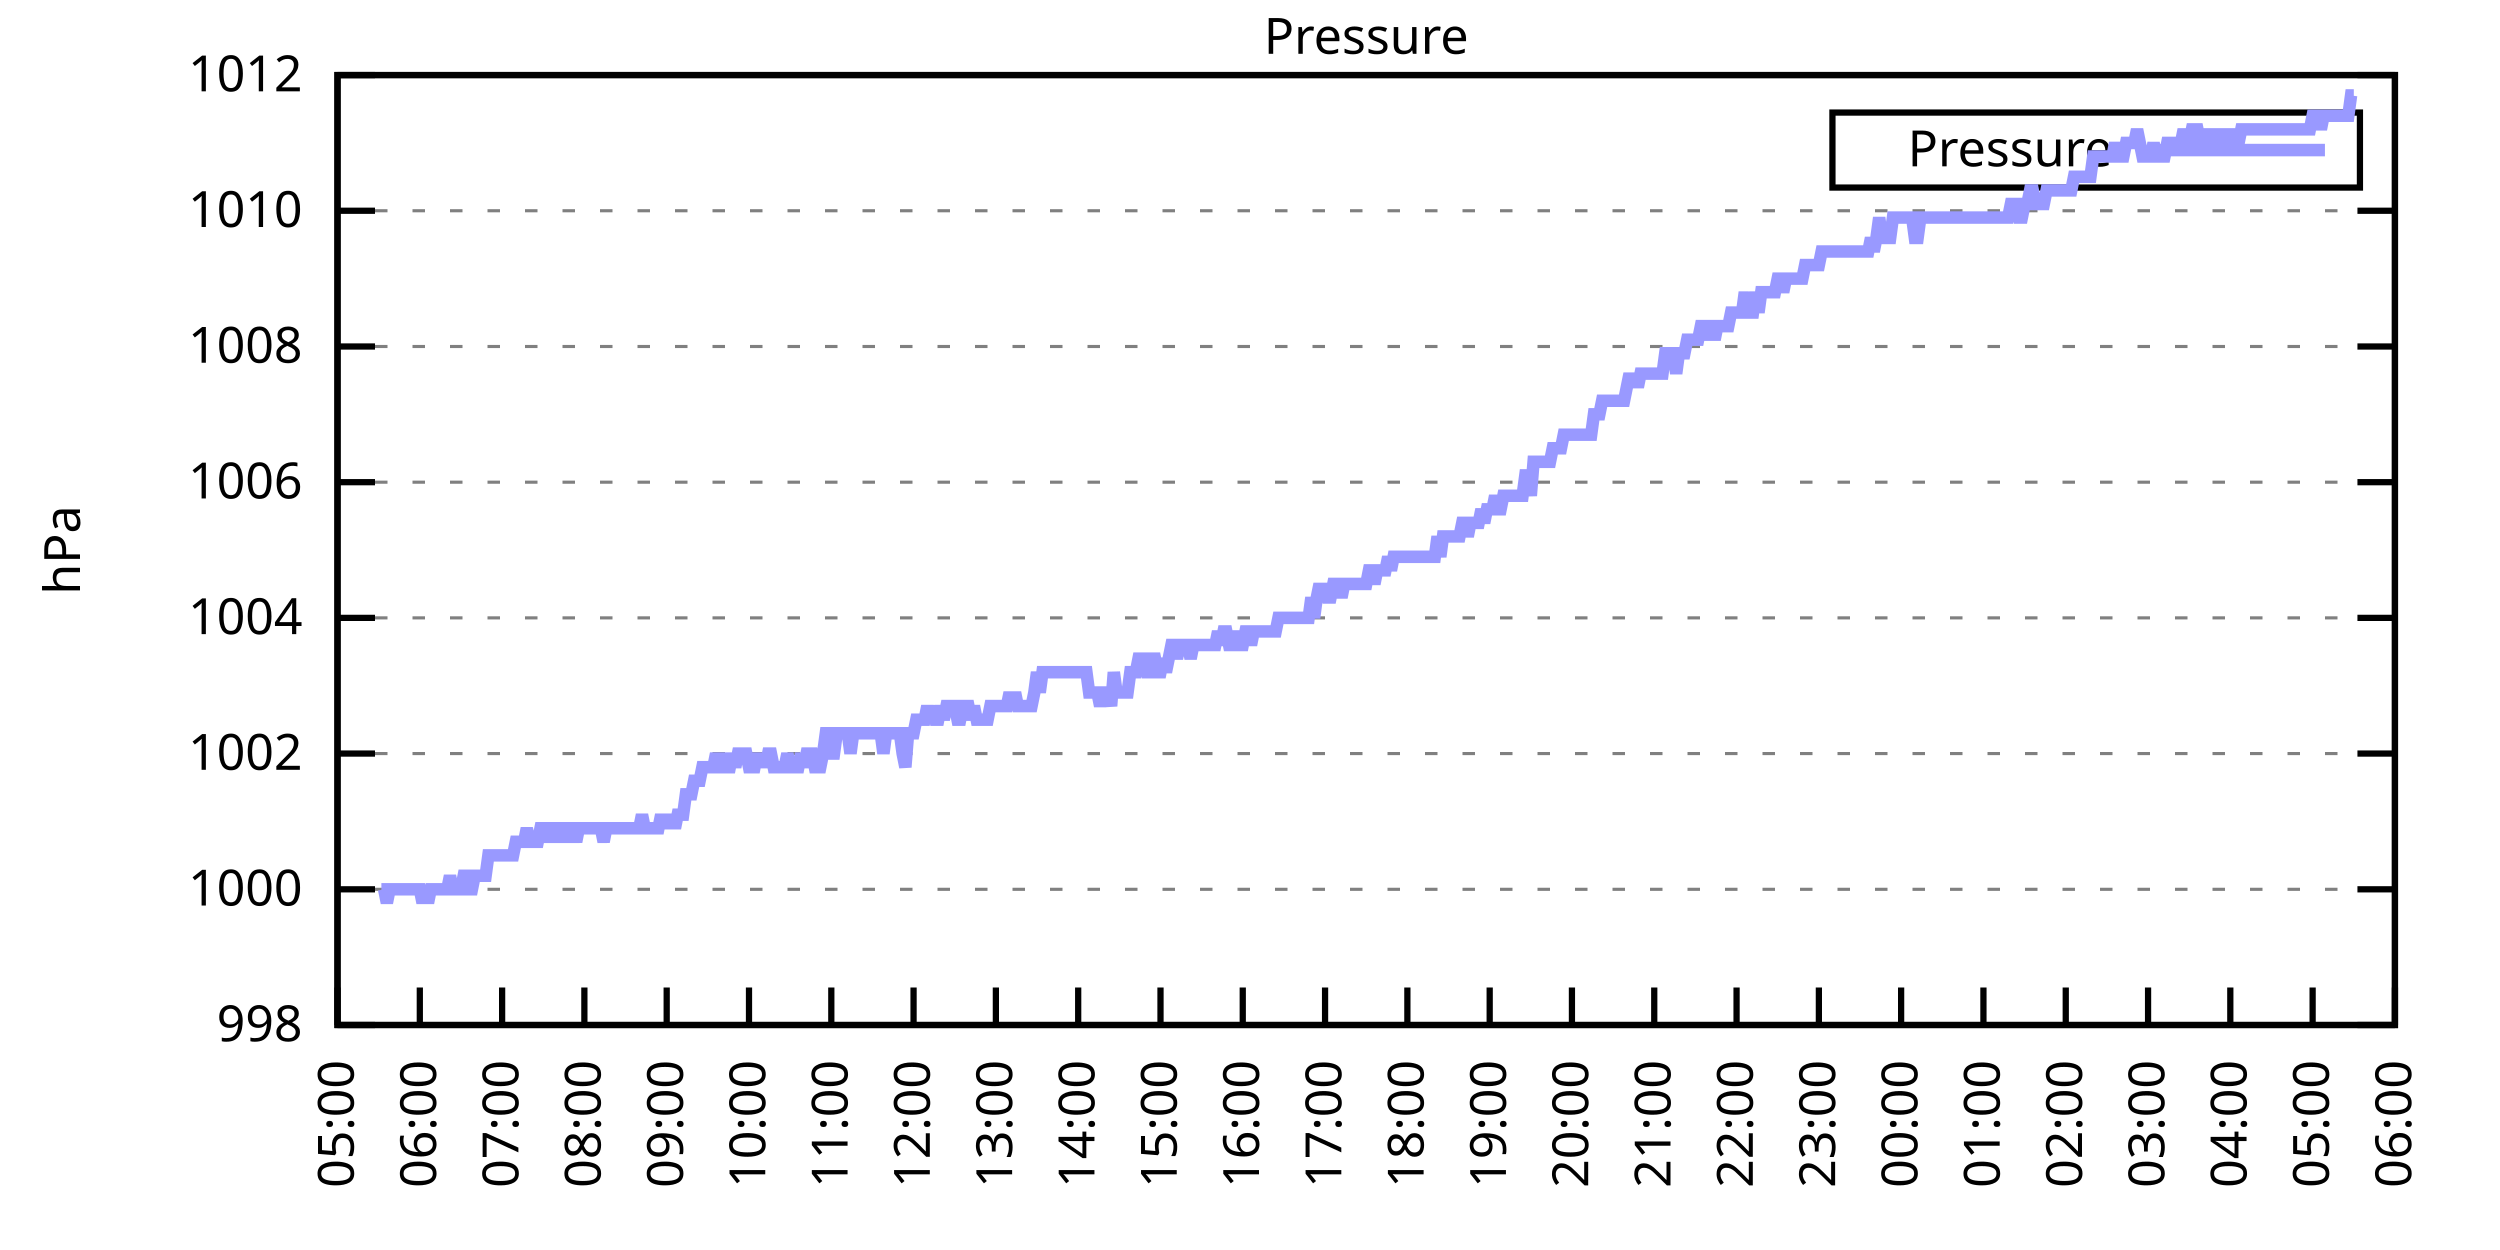
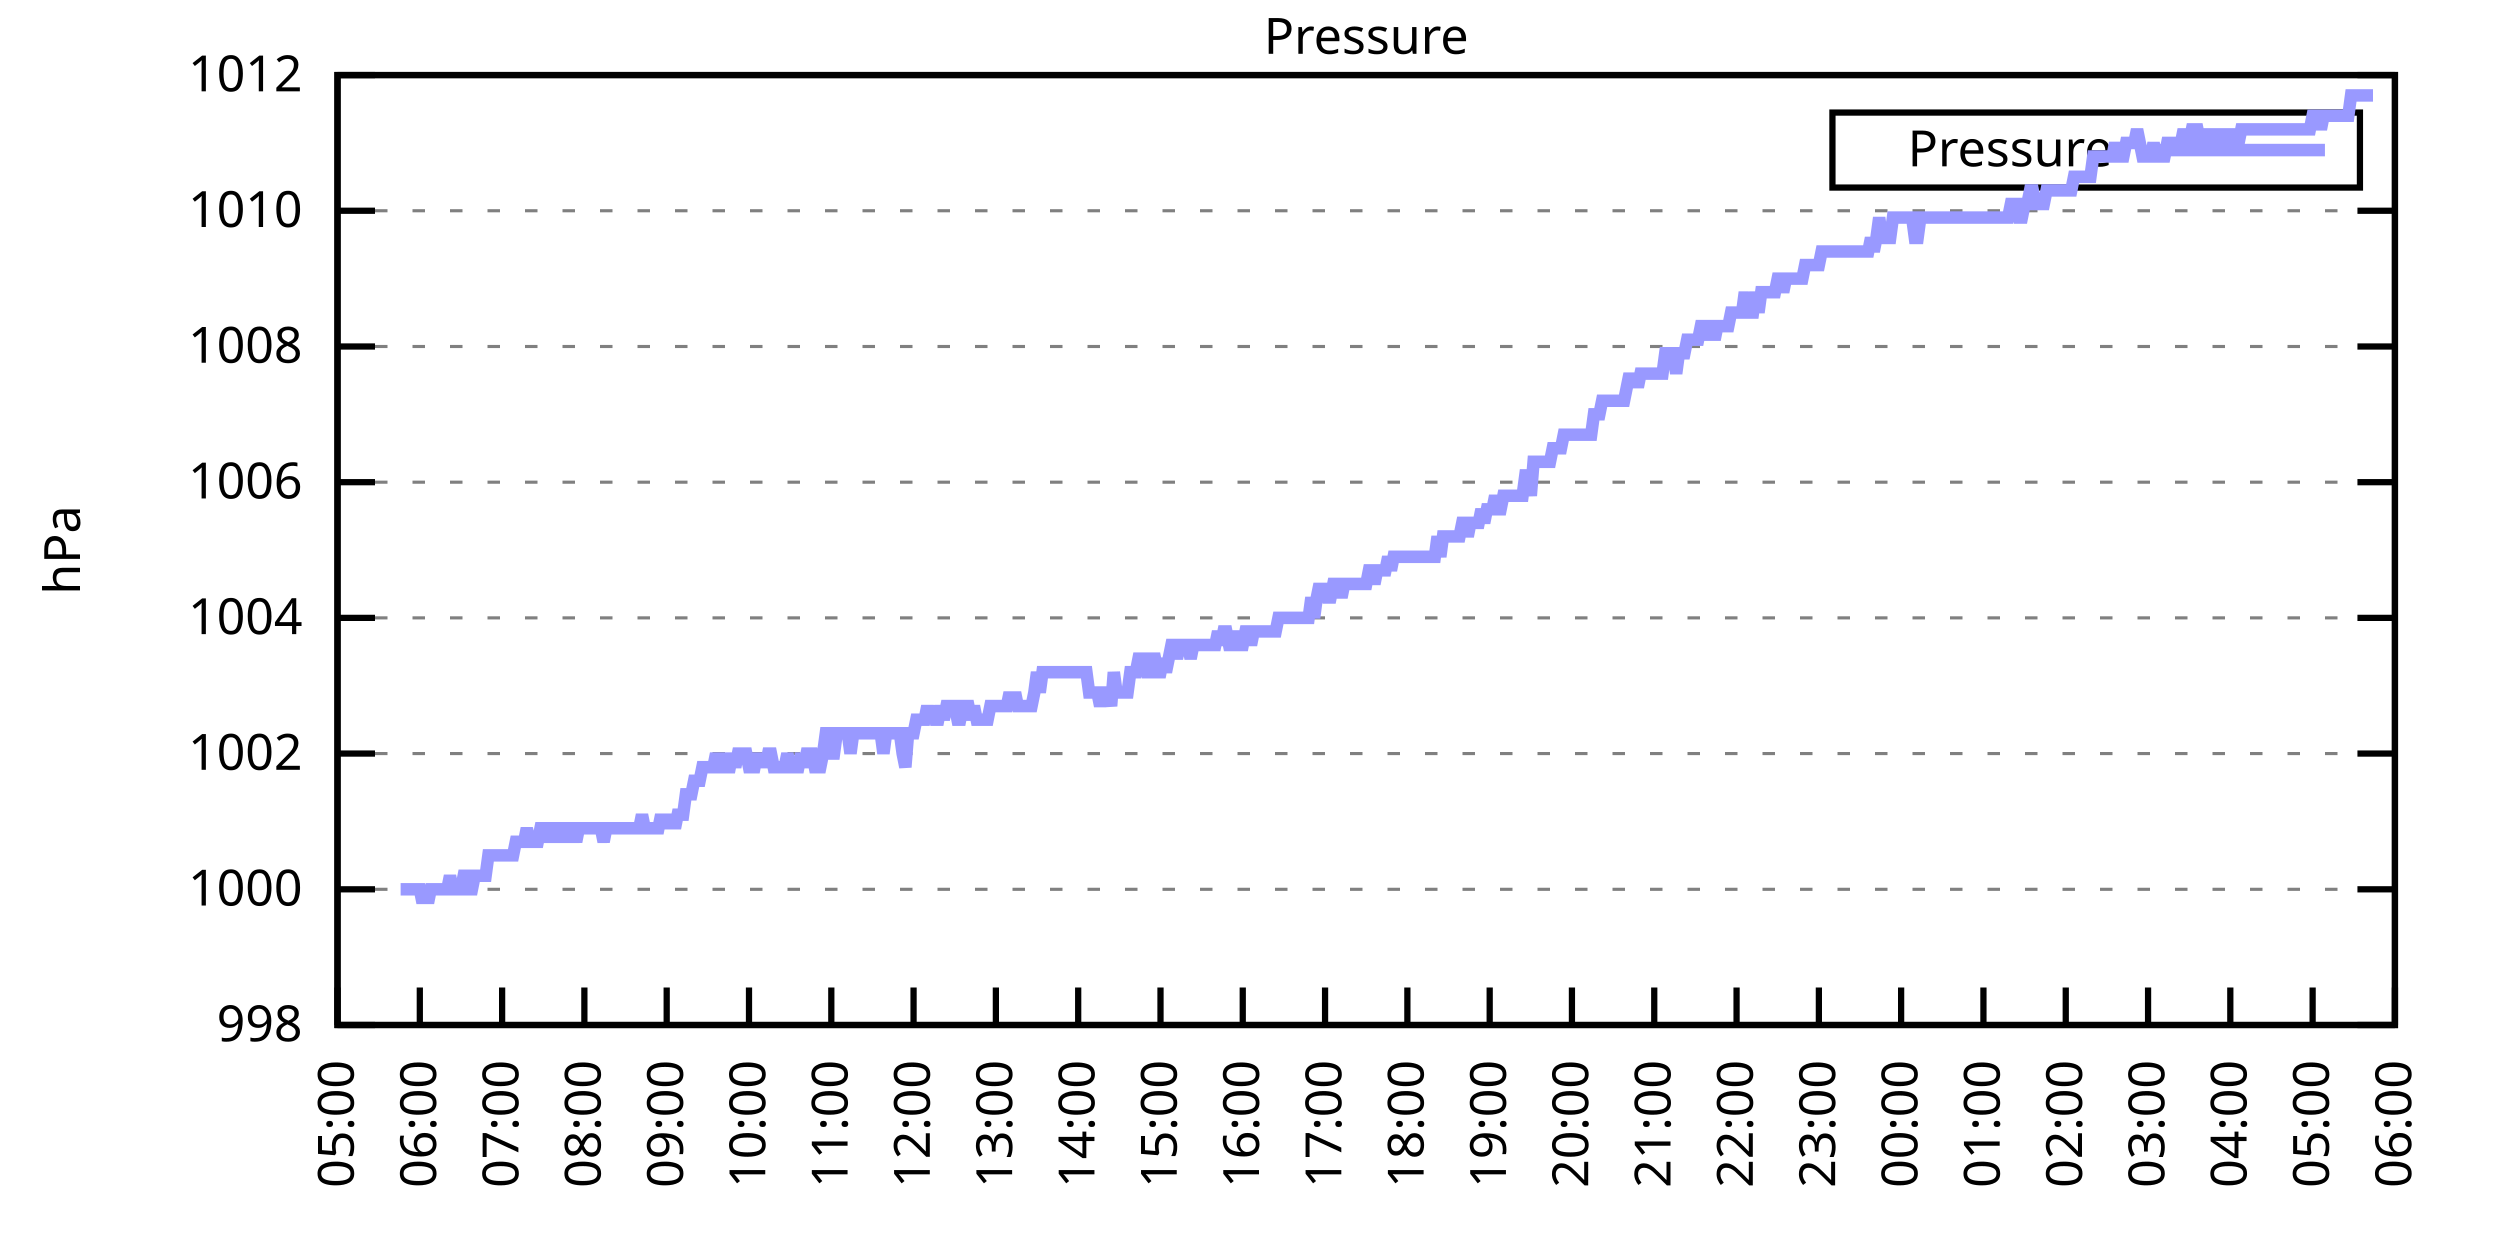
<svg xmlns="http://www.w3.org/2000/svg" xmlns:xlink="http://www.w3.org/1999/xlink" width="400" height="200" viewBox="0 0 400 200">
  <g id="gnuplot_canvas">
    <rect x="0" y="0" width="400" height="200" fill="none" />
    <defs>
      <circle id="gpDot" r="0.5" stroke-width="0.5" stroke="currentColor" />
      <path id="gpPt0" stroke-width="0.333" stroke="currentColor" d="M-1,0 h2 M0,-1 v2" />
      <path id="gpPt1" stroke-width="0.333" stroke="currentColor" d="M-1,-1 L1,1 M1,-1 L-1,1" />
      <path id="gpPt2" stroke-width="0.333" stroke="currentColor" d="M-1,0 L1,0 M0,-1 L0,1 M-1,-1 L1,1 M-1,1 L1,-1" />
      <rect id="gpPt3" stroke-width="0.333" stroke="currentColor" x="-1" y="-1" width="2" height="2" />
      <rect id="gpPt4" stroke-width="0.333" stroke="currentColor" fill="currentColor" x="-1" y="-1" width="2" height="2" />
      <circle id="gpPt5" stroke-width="0.333" stroke="currentColor" cx="0" cy="0" r="1" />
      <use xlink:href="#gpPt5" id="gpPt6" fill="currentColor" stroke="none" />
      <path id="gpPt7" stroke-width="0.333" stroke="currentColor" d="M0,-1.33 L-1.33,0.67 L1.33,0.67 z" />
      <use xlink:href="#gpPt7" id="gpPt8" fill="currentColor" stroke="none" />
      <use xlink:href="#gpPt7" id="gpPt9" stroke="currentColor" transform="rotate(180)" />
      <use xlink:href="#gpPt9" id="gpPt10" fill="currentColor" stroke="none" />
      <use xlink:href="#gpPt3" id="gpPt11" stroke="currentColor" transform="rotate(45)" />
      <use xlink:href="#gpPt11" id="gpPt12" fill="currentColor" stroke="none" />
      <path id="gpPt13" stroke-width="0.333" stroke="currentColor" d="M0,1.330 L1.265,0.411 L0.782,-1.067 L-0.782,-1.076 L-1.265,0.411 z" />
      <use xlink:href="#gpPt13" id="gpPt14" fill="currentColor" stroke="none" />
      <filter id="textbox" filterUnits="objectBoundingBox" x="0" y="0" height="1" width="1">
        <feFlood flood-color="white" flood-opacity="1" result="bgnd" />
        <feComposite in="SourceGraphic" in2="bgnd" operator="atop" />
      </filter>
      <filter id="greybox" filterUnits="objectBoundingBox" x="0" y="0" height="1" width="1">
        <feFlood flood-color="lightgrey" flood-opacity="1" result="grey" />
        <feComposite in="SourceGraphic" in2="grey" operator="atop" />
      </filter>
    </defs>
    <g fill="none" color="white" stroke="currentColor" stroke-width="1.00" stroke-linecap="butt" stroke-linejoin="miter">
</g>
    <g fill="none" color="black" stroke="currentColor" stroke-width="1.00" stroke-linecap="butt" stroke-linejoin="miter">
      <g stroke="none" shape-rendering="crispEdges">
        <polygon fill="rgb(255, 255, 255)" points="54.00,164.00 383.18,164.00 383.18,12.02 54.00,12.02 " />
      </g>
    </g>
    <g fill="none" color="black" stroke="currentColor" stroke-width="1.00" stroke-linecap="butt" stroke-linejoin="miter">
</g>
    <g fill="none" color="black" stroke="black" stroke-width="0.50" stroke-linecap="butt" stroke-linejoin="miter">
</g>
    <g fill="none" color="gray" stroke="currentColor" stroke-width="0.50" stroke-linecap="butt" stroke-linejoin="miter">
      <path stroke="gray" stroke-dasharray="2,4" class="gridline" d="M54.00,164.00 L383.19,164.00  " />
    </g>
    <g fill="none" color="gray" stroke="gray" stroke-width="1.00" stroke-linecap="butt" stroke-linejoin="miter">
</g>
    <g fill="none" color="black" stroke="currentColor" stroke-width="1.00" stroke-linecap="butt" stroke-linejoin="miter">
      <path stroke="black" d="M54.00,164.00 L60.00,164.00 M383.19,164.00 L377.19,164.00  " />
      <g transform="translate(48.40,166.60)" stroke="none" fill="black" font-family="Sans" font-size="8.00" text-anchor="end">
        <text>
          <tspan font-family="Sans"> 998</tspan>
        </text>
      </g>
    </g>
    <g fill="none" color="black" stroke="currentColor" stroke-width="1.00" stroke-linecap="butt" stroke-linejoin="miter">
</g>
    <g fill="none" color="black" stroke="black" stroke-width="0.50" stroke-linecap="butt" stroke-linejoin="miter">
</g>
    <g fill="none" color="gray" stroke="currentColor" stroke-width="0.50" stroke-linecap="butt" stroke-linejoin="miter">
      <path stroke="gray" stroke-dasharray="2,4" class="gridline" d="M54.00,142.29 L383.19,142.29  " />
    </g>
    <g fill="none" color="gray" stroke="gray" stroke-width="1.00" stroke-linecap="butt" stroke-linejoin="miter">
</g>
    <g fill="none" color="black" stroke="currentColor" stroke-width="1.00" stroke-linecap="butt" stroke-linejoin="miter">
      <path stroke="black" d="M54.00,142.29 L60.00,142.29 M383.19,142.29 L377.19,142.29  " />
      <g transform="translate(48.40,144.89)" stroke="none" fill="black" font-family="Sans" font-size="8.00" text-anchor="end">
        <text>
          <tspan font-family="Sans"> 1000</tspan>
        </text>
      </g>
    </g>
    <g fill="none" color="black" stroke="currentColor" stroke-width="1.00" stroke-linecap="butt" stroke-linejoin="miter">
</g>
    <g fill="none" color="black" stroke="black" stroke-width="0.50" stroke-linecap="butt" stroke-linejoin="miter">
</g>
    <g fill="none" color="gray" stroke="currentColor" stroke-width="0.50" stroke-linecap="butt" stroke-linejoin="miter">
      <path stroke="gray" stroke-dasharray="2,4" class="gridline" d="M54.00,120.57 L383.19,120.57  " />
    </g>
    <g fill="none" color="gray" stroke="gray" stroke-width="1.00" stroke-linecap="butt" stroke-linejoin="miter">
</g>
    <g fill="none" color="black" stroke="currentColor" stroke-width="1.00" stroke-linecap="butt" stroke-linejoin="miter">
      <path stroke="black" d="M54.00,120.57 L60.00,120.57 M383.19,120.57 L377.19,120.57  " />
      <g transform="translate(48.40,123.17)" stroke="none" fill="black" font-family="Sans" font-size="8.00" text-anchor="end">
        <text>
          <tspan font-family="Sans"> 1002</tspan>
        </text>
      </g>
    </g>
    <g fill="none" color="black" stroke="currentColor" stroke-width="1.00" stroke-linecap="butt" stroke-linejoin="miter">
</g>
    <g fill="none" color="black" stroke="black" stroke-width="0.50" stroke-linecap="butt" stroke-linejoin="miter">
</g>
    <g fill="none" color="gray" stroke="currentColor" stroke-width="0.50" stroke-linecap="butt" stroke-linejoin="miter">
      <path stroke="gray" stroke-dasharray="2,4" class="gridline" d="M54.00,98.86 L383.19,98.86  " />
    </g>
    <g fill="none" color="gray" stroke="gray" stroke-width="1.00" stroke-linecap="butt" stroke-linejoin="miter">
</g>
    <g fill="none" color="black" stroke="currentColor" stroke-width="1.00" stroke-linecap="butt" stroke-linejoin="miter">
      <path stroke="black" d="M54.00,98.86 L60.00,98.86 M383.19,98.86 L377.19,98.86  " />
      <g transform="translate(48.40,101.46)" stroke="none" fill="black" font-family="Sans" font-size="8.00" text-anchor="end">
        <text>
          <tspan font-family="Sans"> 1004</tspan>
        </text>
      </g>
    </g>
    <g fill="none" color="black" stroke="currentColor" stroke-width="1.00" stroke-linecap="butt" stroke-linejoin="miter">
</g>
    <g fill="none" color="black" stroke="black" stroke-width="0.50" stroke-linecap="butt" stroke-linejoin="miter">
</g>
    <g fill="none" color="gray" stroke="currentColor" stroke-width="0.50" stroke-linecap="butt" stroke-linejoin="miter">
      <path stroke="gray" stroke-dasharray="2,4" class="gridline" d="M54.00,77.15 L383.19,77.15  " />
    </g>
    <g fill="none" color="gray" stroke="gray" stroke-width="1.00" stroke-linecap="butt" stroke-linejoin="miter">
</g>
    <g fill="none" color="black" stroke="currentColor" stroke-width="1.00" stroke-linecap="butt" stroke-linejoin="miter">
      <path stroke="black" d="M54.00,77.15 L60.00,77.15 M383.19,77.15 L377.19,77.15  " />
      <g transform="translate(48.40,79.75)" stroke="none" fill="black" font-family="Sans" font-size="8.00" text-anchor="end">
        <text>
          <tspan font-family="Sans"> 1006</tspan>
        </text>
      </g>
    </g>
    <g fill="none" color="black" stroke="currentColor" stroke-width="1.00" stroke-linecap="butt" stroke-linejoin="miter">
</g>
    <g fill="none" color="black" stroke="black" stroke-width="0.50" stroke-linecap="butt" stroke-linejoin="miter">
</g>
    <g fill="none" color="gray" stroke="currentColor" stroke-width="0.50" stroke-linecap="butt" stroke-linejoin="miter">
      <path stroke="gray" stroke-dasharray="2,4" class="gridline" d="M54.00,55.44 L383.19,55.44  " />
    </g>
    <g fill="none" color="gray" stroke="gray" stroke-width="1.00" stroke-linecap="butt" stroke-linejoin="miter">
</g>
    <g fill="none" color="black" stroke="currentColor" stroke-width="1.00" stroke-linecap="butt" stroke-linejoin="miter">
      <path stroke="black" d="M54.00,55.44 L60.00,55.44 M383.19,55.44 L377.19,55.44  " />
      <g transform="translate(48.40,58.04)" stroke="none" fill="black" font-family="Sans" font-size="8.00" text-anchor="end">
        <text>
          <tspan font-family="Sans"> 1008</tspan>
        </text>
      </g>
    </g>
    <g fill="none" color="black" stroke="currentColor" stroke-width="1.00" stroke-linecap="butt" stroke-linejoin="miter">
</g>
    <g fill="none" color="black" stroke="black" stroke-width="0.50" stroke-linecap="butt" stroke-linejoin="miter">
</g>
    <g fill="none" color="gray" stroke="currentColor" stroke-width="0.50" stroke-linecap="butt" stroke-linejoin="miter">
      <path stroke="gray" stroke-dasharray="2,4" class="gridline" d="M54.00,33.72 L383.19,33.72  " />
    </g>
    <g fill="none" color="gray" stroke="gray" stroke-width="1.00" stroke-linecap="butt" stroke-linejoin="miter">
</g>
    <g fill="none" color="black" stroke="currentColor" stroke-width="1.00" stroke-linecap="butt" stroke-linejoin="miter">
      <path stroke="black" d="M54.00,33.72 L60.00,33.72 M383.19,33.72 L377.19,33.72  " />
      <g transform="translate(48.40,36.32)" stroke="none" fill="black" font-family="Sans" font-size="8.00" text-anchor="end">
        <text>
          <tspan font-family="Sans"> 1010</tspan>
        </text>
      </g>
    </g>
    <g fill="none" color="black" stroke="currentColor" stroke-width="1.00" stroke-linecap="butt" stroke-linejoin="miter">
</g>
    <g fill="none" color="black" stroke="black" stroke-width="0.50" stroke-linecap="butt" stroke-linejoin="miter">
</g>
    <g fill="none" color="gray" stroke="currentColor" stroke-width="0.50" stroke-linecap="butt" stroke-linejoin="miter">
      <path stroke="gray" stroke-dasharray="2,4" class="gridline" d="M54.00,12.01 L383.19,12.01  " />
    </g>
    <g fill="none" color="gray" stroke="gray" stroke-width="1.00" stroke-linecap="butt" stroke-linejoin="miter">
</g>
    <g fill="none" color="black" stroke="currentColor" stroke-width="1.00" stroke-linecap="butt" stroke-linejoin="miter">
      <path stroke="black" d="M54.00,12.01 L60.00,12.01 M383.19,12.01 L377.19,12.01  " />
      <g transform="translate(48.40,14.61)" stroke="none" fill="black" font-family="Sans" font-size="8.00" text-anchor="end">
        <text>
          <tspan font-family="Sans"> 1012</tspan>
        </text>
      </g>
    </g>
    <g fill="none" color="black" stroke="currentColor" stroke-width="1.00" stroke-linecap="butt" stroke-linejoin="miter">
      <path stroke="black" d="M54.00,164.00 L54.00,158.00  " />
      <g transform="translate(56.60,169.60) rotate(270.00)" stroke="none" fill="black" font-family="Sans" font-size="8.00" text-anchor="end">
        <text>
          <tspan font-family="Sans">05:00</tspan>
        </text>
      </g>
    </g>
    <g fill="none" color="black" stroke="currentColor" stroke-width="1.00" stroke-linecap="butt" stroke-linejoin="miter">
      <path stroke="black" d="M67.17,164.00 L67.17,158.00  " />
      <g transform="translate(69.77,169.60) rotate(270.00)" stroke="none" fill="black" font-family="Sans" font-size="8.00" text-anchor="end">
        <text>
          <tspan font-family="Sans">06:00</tspan>
        </text>
      </g>
    </g>
    <g fill="none" color="black" stroke="currentColor" stroke-width="1.00" stroke-linecap="butt" stroke-linejoin="miter">
      <path stroke="black" d="M80.34,164.00 L80.34,158.00  " />
      <g transform="translate(82.94,169.60) rotate(270.00)" stroke="none" fill="black" font-family="Sans" font-size="8.00" text-anchor="end">
        <text>
          <tspan font-family="Sans">07:00</tspan>
        </text>
      </g>
    </g>
    <g fill="none" color="black" stroke="currentColor" stroke-width="1.00" stroke-linecap="butt" stroke-linejoin="miter">
      <path stroke="black" d="M93.50,164.00 L93.50,158.00  " />
      <g transform="translate(96.10,169.60) rotate(270.00)" stroke="none" fill="black" font-family="Sans" font-size="8.00" text-anchor="end">
        <text>
          <tspan font-family="Sans">08:00</tspan>
        </text>
      </g>
    </g>
    <g fill="none" color="black" stroke="currentColor" stroke-width="1.00" stroke-linecap="butt" stroke-linejoin="miter">
      <path stroke="black" d="M106.67,164.00 L106.67,158.00  " />
      <g transform="translate(109.27,169.60) rotate(270.00)" stroke="none" fill="black" font-family="Sans" font-size="8.00" text-anchor="end">
        <text>
          <tspan font-family="Sans">09:00</tspan>
        </text>
      </g>
    </g>
    <g fill="none" color="black" stroke="currentColor" stroke-width="1.00" stroke-linecap="butt" stroke-linejoin="miter">
      <path stroke="black" d="M119.84,164.00 L119.84,158.00  " />
      <g transform="translate(122.44,169.60) rotate(270.00)" stroke="none" fill="black" font-family="Sans" font-size="8.00" text-anchor="end">
        <text>
          <tspan font-family="Sans">10:00</tspan>
        </text>
      </g>
    </g>
    <g fill="none" color="black" stroke="currentColor" stroke-width="1.00" stroke-linecap="butt" stroke-linejoin="miter">
      <path stroke="black" d="M133.01,164.00 L133.01,158.00  " />
      <g transform="translate(135.61,169.60) rotate(270.00)" stroke="none" fill="black" font-family="Sans" font-size="8.00" text-anchor="end">
        <text>
          <tspan font-family="Sans">11:00</tspan>
        </text>
      </g>
    </g>
    <g fill="none" color="black" stroke="currentColor" stroke-width="1.00" stroke-linecap="butt" stroke-linejoin="miter">
      <path stroke="black" d="M146.17,164.00 L146.17,158.00  " />
      <g transform="translate(148.77,169.60) rotate(270.00)" stroke="none" fill="black" font-family="Sans" font-size="8.00" text-anchor="end">
        <text>
          <tspan font-family="Sans">12:00</tspan>
        </text>
      </g>
    </g>
    <g fill="none" color="black" stroke="currentColor" stroke-width="1.00" stroke-linecap="butt" stroke-linejoin="miter">
      <path stroke="black" d="M159.34,164.00 L159.34,158.00  " />
      <g transform="translate(161.94,169.60) rotate(270.00)" stroke="none" fill="black" font-family="Sans" font-size="8.00" text-anchor="end">
        <text>
          <tspan font-family="Sans">13:00</tspan>
        </text>
      </g>
    </g>
    <g fill="none" color="black" stroke="currentColor" stroke-width="1.00" stroke-linecap="butt" stroke-linejoin="miter">
      <path stroke="black" d="M172.51,164.00 L172.51,158.00  " />
      <g transform="translate(175.11,169.60) rotate(270.00)" stroke="none" fill="black" font-family="Sans" font-size="8.00" text-anchor="end">
        <text>
          <tspan font-family="Sans">14:00</tspan>
        </text>
      </g>
    </g>
    <g fill="none" color="black" stroke="currentColor" stroke-width="1.00" stroke-linecap="butt" stroke-linejoin="miter">
      <path stroke="black" d="M185.68,164.00 L185.68,158.00  " />
      <g transform="translate(188.28,169.60) rotate(270.00)" stroke="none" fill="black" font-family="Sans" font-size="8.00" text-anchor="end">
        <text>
          <tspan font-family="Sans">15:00</tspan>
        </text>
      </g>
    </g>
    <g fill="none" color="black" stroke="currentColor" stroke-width="1.00" stroke-linecap="butt" stroke-linejoin="miter">
      <path stroke="black" d="M198.84,164.00 L198.84,158.00  " />
      <g transform="translate(201.44,169.60) rotate(270.00)" stroke="none" fill="black" font-family="Sans" font-size="8.00" text-anchor="end">
        <text>
          <tspan font-family="Sans">16:00</tspan>
        </text>
      </g>
    </g>
    <g fill="none" color="black" stroke="currentColor" stroke-width="1.00" stroke-linecap="butt" stroke-linejoin="miter">
      <path stroke="black" d="M212.01,164.00 L212.01,158.00  " />
      <g transform="translate(214.61,169.60) rotate(270.00)" stroke="none" fill="black" font-family="Sans" font-size="8.00" text-anchor="end">
        <text>
          <tspan font-family="Sans">17:00</tspan>
        </text>
      </g>
    </g>
    <g fill="none" color="black" stroke="currentColor" stroke-width="1.00" stroke-linecap="butt" stroke-linejoin="miter">
      <path stroke="black" d="M225.18,164.00 L225.18,158.00  " />
      <g transform="translate(227.78,169.60) rotate(270.00)" stroke="none" fill="black" font-family="Sans" font-size="8.00" text-anchor="end">
        <text>
          <tspan font-family="Sans">18:00</tspan>
        </text>
      </g>
    </g>
    <g fill="none" color="black" stroke="currentColor" stroke-width="1.00" stroke-linecap="butt" stroke-linejoin="miter">
      <path stroke="black" d="M238.35,164.00 L238.35,158.00  " />
      <g transform="translate(240.95,169.60) rotate(270.00)" stroke="none" fill="black" font-family="Sans" font-size="8.00" text-anchor="end">
        <text>
          <tspan font-family="Sans">19:00</tspan>
        </text>
      </g>
    </g>
    <g fill="none" color="black" stroke="currentColor" stroke-width="1.00" stroke-linecap="butt" stroke-linejoin="miter">
      <path stroke="black" d="M251.51,164.00 L251.51,158.00  " />
      <g transform="translate(254.11,169.60) rotate(270.00)" stroke="none" fill="black" font-family="Sans" font-size="8.00" text-anchor="end">
        <text>
          <tspan font-family="Sans">20:00</tspan>
        </text>
      </g>
    </g>
    <g fill="none" color="black" stroke="currentColor" stroke-width="1.00" stroke-linecap="butt" stroke-linejoin="miter">
      <path stroke="black" d="M264.68,164.00 L264.68,158.00  " />
      <g transform="translate(267.28,169.60) rotate(270.00)" stroke="none" fill="black" font-family="Sans" font-size="8.00" text-anchor="end">
        <text>
          <tspan font-family="Sans">21:00</tspan>
        </text>
      </g>
    </g>
    <g fill="none" color="black" stroke="currentColor" stroke-width="1.00" stroke-linecap="butt" stroke-linejoin="miter">
      <path stroke="black" d="M277.85,164.00 L277.85,158.00  " />
      <g transform="translate(280.45,169.60) rotate(270.00)" stroke="none" fill="black" font-family="Sans" font-size="8.00" text-anchor="end">
        <text>
          <tspan font-family="Sans">22:00</tspan>
        </text>
      </g>
    </g>
    <g fill="none" color="black" stroke="currentColor" stroke-width="1.00" stroke-linecap="butt" stroke-linejoin="miter">
      <path stroke="black" d="M291.02,164.00 L291.02,158.00  " />
      <g transform="translate(293.62,169.60) rotate(270.00)" stroke="none" fill="black" font-family="Sans" font-size="8.00" text-anchor="end">
        <text>
          <tspan font-family="Sans">23:00</tspan>
        </text>
      </g>
    </g>
    <g fill="none" color="black" stroke="currentColor" stroke-width="1.00" stroke-linecap="butt" stroke-linejoin="miter">
      <path stroke="black" d="M304.18,164.00 L304.18,158.00  " />
      <g transform="translate(306.78,169.60) rotate(270.00)" stroke="none" fill="black" font-family="Sans" font-size="8.00" text-anchor="end">
        <text>
          <tspan font-family="Sans">00:00</tspan>
        </text>
      </g>
    </g>
    <g fill="none" color="black" stroke="currentColor" stroke-width="1.00" stroke-linecap="butt" stroke-linejoin="miter">
      <path stroke="black" d="M317.35,164.00 L317.35,158.00  " />
      <g transform="translate(319.95,169.60) rotate(270.00)" stroke="none" fill="black" font-family="Sans" font-size="8.00" text-anchor="end">
        <text>
          <tspan font-family="Sans">01:00</tspan>
        </text>
      </g>
    </g>
    <g fill="none" color="black" stroke="currentColor" stroke-width="1.00" stroke-linecap="butt" stroke-linejoin="miter">
      <path stroke="black" d="M330.52,164.00 L330.52,158.00  " />
      <g transform="translate(333.12,169.60) rotate(270.00)" stroke="none" fill="black" font-family="Sans" font-size="8.00" text-anchor="end">
        <text>
          <tspan font-family="Sans">02:00</tspan>
        </text>
      </g>
    </g>
    <g fill="none" color="black" stroke="currentColor" stroke-width="1.00" stroke-linecap="butt" stroke-linejoin="miter">
      <path stroke="black" d="M343.69,164.00 L343.69,158.00  " />
      <g transform="translate(346.29,169.60) rotate(270.00)" stroke="none" fill="black" font-family="Sans" font-size="8.00" text-anchor="end">
        <text>
          <tspan font-family="Sans">03:00</tspan>
        </text>
      </g>
    </g>
    <g fill="none" color="black" stroke="currentColor" stroke-width="1.00" stroke-linecap="butt" stroke-linejoin="miter">
      <path stroke="black" d="M356.85,164.00 L356.85,158.00  " />
      <g transform="translate(359.45,169.60) rotate(270.00)" stroke="none" fill="black" font-family="Sans" font-size="8.00" text-anchor="end">
        <text>
          <tspan font-family="Sans">04:00</tspan>
        </text>
      </g>
    </g>
    <g fill="none" color="black" stroke="currentColor" stroke-width="1.00" stroke-linecap="butt" stroke-linejoin="miter">
      <path stroke="black" d="M370.02,164.00 L370.02,158.00  " />
      <g transform="translate(372.62,169.60) rotate(270.00)" stroke="none" fill="black" font-family="Sans" font-size="8.00" text-anchor="end">
        <text>
          <tspan font-family="Sans">05:00</tspan>
        </text>
      </g>
    </g>
    <g fill="none" color="black" stroke="currentColor" stroke-width="1.00" stroke-linecap="butt" stroke-linejoin="miter">
      <path stroke="black" d="M383.19,164.00 L383.19,158.00  " />
      <g transform="translate(385.79,169.60) rotate(270.00)" stroke="none" fill="black" font-family="Sans" font-size="8.00" text-anchor="end">
        <text>
          <tspan font-family="Sans">06:00</tspan>
        </text>
      </g>
    </g>
    <g fill="none" color="black" stroke="currentColor" stroke-width="1.00" stroke-linecap="butt" stroke-linejoin="miter">
</g>
    <g fill="none" color="black" stroke="currentColor" stroke-width="1.00" stroke-linecap="butt" stroke-linejoin="miter">
      <path stroke="black" d="M54.00,12.01 L54.00,164.00 L383.19,164.00 L383.19,12.01 L54.00,12.01 Z  " />
    </g>
    <g fill="none" color="black" stroke="currentColor" stroke-width="1.00" stroke-linecap="butt" stroke-linejoin="miter">
</g>
    <g fill="none" color="black" stroke="currentColor" stroke-width="1.00" stroke-linecap="butt" stroke-linejoin="miter">
      <path stroke="black" d="M293.19,30.01 L293.19,18.01 L377.59,18.01 L377.59,30.01 L293.19,30.01 Z  " />
    </g>
    <g id="Pressure_plot_1">
      <g fill="none" color="white" stroke="black" stroke-width="2.00" stroke-linecap="butt" stroke-linejoin="miter">
</g>
      <g fill="none" color="black" stroke="currentColor" stroke-width="2.00" stroke-linecap="butt" stroke-linejoin="miter">
        <g transform="translate(337.99,26.61)" stroke="none" fill="black" font-family="Sans" font-size="8.00" text-anchor="end">
          <text>
            <tspan font-family="Sans">Pressure</tspan>
          </text>
        </g>
      </g>
      <g fill="none" color="black" stroke="currentColor" stroke-width="2.00" stroke-linecap="butt" stroke-linejoin="miter">
-         <path stroke="rgb(153, 153, 255)" d="M343.59,24.01 L371.99,24.01 M61.02,142.29 L61.46,142.29 L61.90,144.46 L62.34,142.29 L62.78,142.29 L63.22,142.29   L63.66,142.29 L64.10,142.29 L64.53,142.29 L64.97,142.29 L65.41,142.29 L65.85,142.29 L66.29,142.29 L66.73,142.29   L67.17,142.29 L67.61,144.46 L68.05,142.29 L68.48,144.46 L68.92,142.29 L69.36,142.29 L69.80,142.29 L70.24,142.29   L70.68,142.29 L71.12,142.29 L71.56,142.29 L72.00,140.12 L72.43,142.29 L72.87,142.29 L73.31,142.29 L73.75,142.29   L74.19,140.12 L74.63,140.12 L75.07,142.29 L75.51,142.29 L75.95,140.12 L76.38,140.12 L76.82,140.12 L77.26,140.12   L77.70,140.12 L78.14,136.86 L78.58,136.86 L79.02,136.86 L79.46,136.86 L79.90,136.86 L80.34,136.86 L80.77,136.86   L81.21,136.86 L81.65,136.86 L82.09,136.86 L82.53,134.69 L82.97,134.69 L83.41,134.69 L83.85,134.69 L84.29,132.52   L84.72,134.69 L85.16,134.69 L85.60,134.69 L86.04,134.69 L86.48,132.52 L86.92,132.52 L87.36,132.52 L87.80,134.69   L88.24,132.52 L88.67,132.52 L89.11,134.69 L89.55,132.52 L89.99,132.52 L90.43,132.52 L90.87,134.69 L91.31,132.52   L91.75,132.52 L92.19,134.69 L92.62,132.52 L93.06,132.52 L93.50,132.52 L93.94,132.52 L94.38,132.52 L94.82,132.52   L95.26,132.52 L95.70,132.52 L96.14,132.52 L96.58,134.69 L97.01,132.52 L97.45,132.52 L97.89,132.52 L98.33,132.52   L98.77,132.52 L99.21,132.52 L99.65,132.52 L100.09,132.52 L100.53,132.52 L100.96,132.52 L101.40,132.52 L101.84,132.52   L102.28,132.52 L102.72,130.35 L103.16,132.52 L103.60,132.52 L104.04,132.52 L104.48,132.52 L104.91,132.52 L105.35,132.52   L105.79,130.35 L106.23,132.52 L106.67,130.35 L107.11,132.52 L107.55,130.35 L107.99,132.52 L108.43,130.35 L108.87,130.35   L109.30,130.35 L109.74,127.09 L110.18,127.09 L110.62,127.09 L111.06,124.92 L111.50,124.92 L111.94,124.92 L112.38,122.75   L112.82,122.75 L113.25,122.75 L113.69,122.75 L114.13,122.75 L114.57,120.57 L115.01,122.75 L115.45,122.75 L115.89,120.57   L116.33,122.75 L116.77,122.75 L117.20,120.57 L117.64,122.75 L118.08,120.57 L118.52,120.57 L118.96,120.57 L119.40,120.57   L119.84,122.75 L120.28,122.75 L120.72,122.75 L121.15,120.57 L121.59,122.75 L122.03,120.57 L122.47,122.75 L122.91,120.57   L123.35,120.57 L123.79,122.75 L124.23,122.75 L124.67,122.75 L125.11,122.75 L125.54,122.75 L125.98,120.57 L126.42,122.75   L126.86,122.75 L127.30,122.75 L127.74,122.75 L128.18,120.57 L128.62,122.75 L129.06,120.57 L129.49,120.57 L129.93,120.57   L130.37,122.75 L130.81,122.75 L131.25,122.75 L131.69,120.57 L132.13,117.32 L132.57,117.32 L133.01,120.57 L133.44,120.57   L133.88,117.32 L134.32,117.32 L134.76,117.32 L135.20,117.32 L135.64,117.32 L136.08,120.57 L136.52,117.32 L136.96,117.32   L137.39,117.32 L137.83,117.32 L138.27,117.32 L138.71,117.32 L139.15,117.32 L139.59,117.32 L140.03,117.32 L140.47,117.32   L140.91,117.32 L141.35,120.57 L141.78,117.32 L142.22,117.32 L142.66,117.32 L143.10,117.32 L143.54,117.32 L143.98,117.32   L144.42,120.57 L144.86,122.75 L145.30,117.32 L145.73,117.32 L146.17,117.32 L146.61,115.15 L147.05,115.15 L147.49,115.15   L147.93,115.15 L148.37,112.97 L148.81,115.15 L149.25,112.97 L149.68,115.15 L150.12,115.15 L150.56,112.97 L151.00,115.15   L151.44,112.97 L151.88,112.97 L152.32,112.97 L152.76,112.97 L153.20,115.15 L153.63,115.15 L154.07,112.97 L154.51,112.97   L154.95,112.97 L155.39,115.15 L155.83,112.97 L156.27,115.15 L156.71,115.15 L157.15,115.15 L157.59,115.15 L158.02,115.15   L158.46,112.97 L158.90,112.97 L159.34,112.97 L159.78,112.97 L160.22,112.97 L160.66,112.97 L161.10,112.97 L161.54,110.80   L161.97,112.97 L162.41,110.80 L162.85,112.97 L163.29,112.97 L163.73,112.97 L164.17,112.97 L164.61,112.97 L165.05,112.97   L165.49,110.80 L165.92,107.55 L166.36,110.80 L166.80,107.55 L167.24,107.55 L167.68,107.55 L168.12,107.55 L168.56,107.55   L169.00,107.55 L169.44,107.55 L169.87,107.55 L170.31,107.55 L170.75,107.55 L171.19,107.55 L171.63,107.55 L172.07,107.55   L172.51,107.55 L172.95,107.55 L173.39,107.55 L173.83,107.55 L174.26,110.80 L174.70,110.80 L175.14,110.80 L175.58,110.80   L176.02,112.97 L176.46,110.80 L176.90,110.80 L177.34,110.80 L177.78,112.97 L178.21,107.55 L178.65,110.80 L179.09,110.80   L179.53,110.80 L179.97,110.80 L180.41,110.80 L180.85,107.55 L181.29,107.55 L181.73,107.55 L182.16,105.38 L182.60,105.38   L183.04,105.38 L183.48,107.55 L183.92,107.55 L184.36,105.38 L184.80,105.38 L185.24,107.55 L185.68,107.55 L186.11,105.38   L186.55,107.55 L186.99,105.38 L187.43,103.20 L187.87,103.20 L188.31,105.38 L188.75,103.20 L189.19,103.20 L189.63,103.20   L190.07,103.20 L190.50,105.38 L190.94,103.20 L191.38,103.20 L191.82,103.20 L192.26,103.20 L192.70,103.20 L193.14,103.20   L193.58,103.20 L194.02,103.20 L194.45,103.20 L194.89,101.03 L195.33,103.20 L195.77,101.03 L196.21,101.03 L196.65,103.20   L197.09,103.20 L197.53,103.20 L197.97,101.03 L198.40,103.20 L198.84,103.20 L199.28,101.03 L199.72,101.03 L200.16,103.20   L200.60,101.03 L201.04,101.03 L201.48,101.03 L201.92,101.03 L202.35,101.03 L202.79,101.03 L203.23,101.03 L203.67,101.03   L204.11,101.03 L204.55,98.86 L204.99,98.86 L205.43,98.86 L205.87,98.86 L206.31,98.86 L206.74,98.86 L207.18,98.86   L207.62,98.86 L208.06,98.86 L208.50,98.86 L208.94,98.86 L209.38,98.86 L209.82,95.60 L210.26,98.86 L210.69,95.60   L211.13,93.43 L211.57,95.60 L212.01,93.43 L212.45,95.60 L212.89,95.60 L213.33,93.43 L213.77,93.43 L214.21,93.43   L214.64,95.60 L215.08,93.43 L215.52,93.43 L215.96,93.43 L216.40,93.43 L216.84,93.43 L217.28,93.43 L217.72,93.43   L218.16,93.43 L218.60,93.43 L219.03,91.26 L219.47,91.26 L219.91,93.43 L220.35,91.26 L220.79,91.26 L221.23,91.26   L221.67,91.26 L222.11,89.09 L222.55,91.26 L222.98,89.09 L223.42,89.09 L223.86,89.09 L224.30,89.09 L224.74,89.09   L225.18,89.09 L225.62,89.09 L226.06,89.09 L226.50,89.09 L226.93,89.09 L227.37,89.09 L227.81,89.09 L228.25,89.09   L228.69,89.09 L229.13,89.09 L229.57,89.09 L230.01,85.83 L230.45,89.09 L230.88,85.83 L231.32,85.83 L231.76,85.83   L232.20,85.83 L232.64,85.83 L233.08,85.83 L233.52,85.83 L233.96,83.66 L234.40,83.66 L234.84,85.83 L235.27,83.66   L235.71,83.66 L236.15,83.66 L236.59,83.66 L237.03,81.49 L237.47,83.66 L237.91,81.49 L238.35,81.49 L238.79,81.49   L239.22,79.32 L239.66,81.49 L240.10,81.49 L240.54,79.32 L240.98,79.32 L241.42,79.32 L241.86,79.32 L242.30,79.32   L242.74,79.32 L243.17,79.32 L243.61,79.32 L244.05,76.06 L244.49,76.06 L244.93,79.32 L245.37,73.89 L245.81,73.89   L246.25,73.89 L246.69,73.89 L247.12,73.89 L247.56,73.89 L248.00,73.89 L248.44,71.72 L248.88,71.72 L249.32,71.72   L249.76,71.72 L250.20,69.55 L250.64,69.55 L251.08,69.55 L251.51,69.55 L251.95,69.55 L252.39,69.55 L252.83,69.55   L253.27,69.55 L253.71,69.55 L254.15,69.55 L254.59,69.55 L255.03,66.29 L255.46,66.29 L255.90,66.29 L256.34,64.12   L256.78,64.12 L257.22,64.12 L257.66,64.12 L258.10,64.12 L258.54,64.12 L258.98,64.12 L259.41,64.12 L259.85,64.12   L260.29,61.95 L260.73,59.78 L261.17,61.95 L261.61,59.78 L262.05,61.95 L262.49,59.78 L262.93,59.78 L263.36,59.78   L263.80,59.78 L264.24,59.78 L264.68,59.78 L265.12,59.78 L265.56,59.78 L266.00,59.78 L266.44,56.52 L266.88,56.52   L267.32,56.52 L267.75,56.52 L268.19,59.78 L268.63,56.52 L269.07,56.52 L269.51,56.52 L269.95,54.35 L270.39,54.35   L270.83,54.35 L271.27,54.35 L271.70,54.35 L272.14,52.18 L272.58,52.18 L273.02,54.35 L273.46,52.18 L273.90,52.18   L274.34,54.35 L274.78,52.18 L275.22,52.18 L275.65,52.18 L276.09,52.18 L276.53,52.18 L276.97,50.01 L277.41,50.01   L277.85,50.01 L278.29,50.01 L278.73,50.01 L279.17,46.75 L279.60,50.01 L280.04,50.01 L280.48,50.01 L280.92,46.75   L281.36,50.01 L281.80,46.75 L282.24,46.75 L282.68,46.75 L283.12,46.75 L283.56,46.75 L283.99,46.75 L284.43,44.58   L284.87,44.58 L285.31,46.75 L285.75,44.58 L286.19,44.58 L286.63,44.58 L287.07,44.58 L287.51,44.58 L287.94,44.58   L288.38,44.58 L288.82,42.41 L289.26,42.41 L289.70,42.41 L290.14,42.41 L290.58,42.41 L291.02,42.41 L291.46,40.24   L291.89,40.24 L292.33,40.24 L292.77,40.24 L293.21,40.24 L293.65,40.24 L294.09,40.24 L294.53,40.24 L294.97,40.24   L295.41,40.24 L295.84,40.24 L296.28,40.24 L296.72,40.24 L297.16,40.24 L297.60,40.24 L298.04,40.24 L298.48,40.24   L298.92,40.24 L299.36,38.07 L299.80,40.24 L300.23,38.07 L300.67,34.81 L301.11,38.07 L301.55,38.07 L301.99,38.07   L302.43,38.07 L302.87,34.81 L303.31,34.81 L303.75,34.81 L304.18,34.81 L304.62,34.81 L305.06,34.81 L305.50,34.81   L305.94,34.81 L306.38,38.07 L306.82,38.07 L307.26,34.81 L307.70,34.81 L308.13,34.81 L308.57,34.81 L309.01,34.81   L309.45,34.81 L309.89,34.81 L310.33,34.81 L310.77,34.81 L311.21,34.81 L311.65,34.81 L312.08,34.81 L312.52,34.81   L312.96,34.81 L313.40,34.81 L313.84,34.81 L314.28,34.81 L314.72,34.81 L315.16,34.81 L315.60,34.81 L316.04,34.81   L316.47,34.81 L316.91,34.81 L317.35,34.81 L317.79,34.81 L318.23,34.81 L318.67,34.81 L319.11,34.81 L319.55,34.81   L319.99,34.81 L320.42,34.81 L320.86,34.81 L321.30,34.81 L321.74,32.64 L322.18,32.64 L322.62,32.64 L323.06,34.81   L323.50,34.81 L323.94,32.64 L324.37,32.64 L324.81,30.47 L325.25,30.47 L325.69,32.64 L326.13,32.64 L326.57,32.64   L327.01,32.64 L327.45,30.47 L327.89,30.47 L328.33,30.47 L328.76,30.47 L329.20,30.47 L329.64,30.47 L330.08,30.47   L330.52,30.47 L330.96,30.47 L331.40,30.47 L331.84,28.29 L332.28,28.29 L332.71,28.29 L333.15,28.29 L333.59,28.29   L334.03,28.29 L334.47,28.29 L334.91,25.04 L335.35,25.04 L335.79,25.04 L336.23,25.04 L336.66,25.04 L337.10,25.04   L337.54,25.04 L337.98,25.04 L338.42,22.87 L338.86,25.04 L339.30,25.04 L339.74,25.04 L340.18,22.87 L340.61,22.87   L341.05,22.87 L341.49,22.87 L341.93,20.70 L342.37,22.87 L342.81,25.04 L343.25,25.04 L343.69,25.04 L344.13,25.04   L344.57,22.87 L345.00,25.04 L345.44,25.04 L345.88,25.04 L346.32,25.04 L346.76,22.87 L347.20,22.87 L347.64,22.87   L348.08,22.87 L348.52,22.87 L348.95,22.87 L349.39,20.70 L349.83,22.87 L350.27,22.87 L350.71,20.70 L351.15,20.70   L351.59,20.70 L352.03,22.87 L352.47,22.87 L352.90,20.70 L353.34,22.87 L353.78,22.87 L354.22,22.87 L354.66,20.70   L355.10,22.87 L355.54,22.87 L355.98,20.70 L356.42,22.87 L356.85,22.87 L357.29,22.87 L357.73,20.70 L358.17,22.87   L358.61,20.70 L359.05,20.70 L359.49,20.70 L359.93,20.70 L360.37,20.70 L360.81,20.70 L361.24,20.70 L361.68,20.70   L362.12,20.70 L362.56,20.70 L363.00,20.70 L363.44,20.70 L363.88,20.70 L364.32,20.70 L364.76,20.70 L365.19,20.70   L365.63,20.70 L366.07,20.70 L366.51,20.70 L366.95,20.70 L367.39,20.70 L367.83,20.70 L368.27,20.70 L368.71,20.70   L369.14,20.70 L369.58,20.70 L370.02,18.52 L370.46,18.52 L370.90,18.52 L371.34,20.70 L371.78,18.52 L372.22,18.52   L372.66,18.52 L373.09,18.52 L373.53,18.52 L373.97,18.52 L374.41,18.52 L374.85,18.52 L375.29,18.52 L375.73,18.52   L376.17,15.27 L376.61,15.27  " />
+         <path stroke="rgb(153, 153, 255)" d="M343.59,24.01 L371.99,24.01 M64.10,142.29 L64.53,142.29 L64.97,142.29 L65.41,142.29 L65.85,142.29 L66.29,142.29   L66.73,142.29 L67.17,142.29 L67.61,144.46 L68.05,142.29 L68.48,144.46 L68.92,142.29 L69.36,142.29 L69.80,142.29   L70.24,142.29 L70.68,142.29 L71.12,142.29 L71.56,142.29 L72.00,140.12 L72.43,142.29 L72.87,142.29 L73.31,142.29   L73.75,142.29 L74.19,140.12 L74.63,140.12 L75.07,142.29 L75.51,142.29 L75.95,140.12 L76.38,140.12 L76.82,140.12   L77.26,140.12 L77.70,140.12 L78.14,136.86 L78.58,136.86 L79.02,136.86 L79.46,136.86 L79.90,136.86 L80.34,136.86   L80.77,136.86 L81.21,136.86 L81.65,136.86 L82.09,136.86 L82.53,134.69 L82.97,134.69 L83.41,134.69 L83.85,134.69   L84.29,132.52 L84.72,134.69 L85.16,134.69 L85.60,134.69 L86.04,134.69 L86.48,132.52 L86.92,132.52 L87.36,132.52   L87.80,134.69 L88.24,132.52 L88.67,132.52 L89.11,134.69 L89.55,132.52 L89.99,132.52 L90.43,132.52 L90.87,134.69   L91.31,132.52 L91.75,132.52 L92.19,134.69 L92.62,132.52 L93.06,132.52 L93.50,132.52 L93.94,132.52 L94.38,132.52   L94.82,132.52 L95.26,132.52 L95.70,132.52 L96.14,132.52 L96.58,134.69 L97.01,132.52 L97.45,132.52 L97.89,132.52   L98.33,132.52 L98.77,132.52 L99.21,132.52 L99.65,132.52 L100.09,132.52 L100.53,132.52 L100.96,132.52 L101.40,132.52   L101.84,132.52 L102.28,132.52 L102.72,130.35 L103.16,132.52 L103.60,132.52 L104.04,132.52 L104.48,132.52 L104.91,132.52   L105.35,132.52 L105.79,130.35 L106.23,132.52 L106.67,130.35 L107.11,132.52 L107.55,130.35 L107.99,132.52 L108.43,130.35   L108.87,130.35 L109.30,130.35 L109.74,127.09 L110.18,127.09 L110.62,127.09 L111.06,124.92 L111.50,124.92 L111.94,124.92   L112.38,122.75 L112.82,122.75 L113.25,122.75 L113.69,122.75 L114.13,122.75 L114.57,120.57 L115.01,122.75 L115.45,122.75   L115.89,120.57 L116.33,122.75 L116.77,122.75 L117.20,120.57 L117.64,122.75 L118.08,120.57 L118.52,120.57 L118.96,120.57   L119.40,120.57 L119.84,122.75 L120.28,122.75 L120.72,122.75 L121.15,120.57 L121.59,122.75 L122.03,120.57 L122.47,122.75   L122.91,120.57 L123.35,120.57 L123.79,122.75 L124.23,122.75 L124.67,122.75 L125.11,122.75 L125.54,122.75 L125.98,120.57   L126.42,122.75 L126.86,122.75 L127.30,122.75 L127.74,122.75 L128.18,120.57 L128.62,122.75 L129.06,120.57 L129.49,120.57   L129.93,120.57 L130.37,122.75 L130.81,122.75 L131.25,122.75 L131.69,120.57 L132.13,117.32 L132.57,117.32 L133.01,120.57   L133.44,120.57 L133.88,117.32 L134.32,117.32 L134.76,117.32 L135.20,117.32 L135.64,117.32 L136.08,120.57 L136.52,117.32   L136.96,117.32 L137.39,117.32 L137.83,117.32 L138.27,117.32 L138.71,117.32 L139.15,117.32 L139.59,117.32 L140.03,117.32   L140.47,117.32 L140.91,117.32 L141.35,120.57 L141.78,117.32 L142.22,117.32 L142.66,117.32 L143.10,117.32 L143.54,117.32   L143.98,117.32 L144.42,120.57 L144.86,122.75 L145.30,117.32 L145.73,117.32 L146.17,117.32 L146.61,115.15 L147.05,115.15   L147.49,115.15 L147.93,115.15 L148.37,112.97 L148.81,115.15 L149.25,112.97 L149.68,115.15 L150.12,115.15 L150.56,112.97   L151.00,115.15 L151.44,112.97 L151.88,112.97 L152.32,112.97 L152.76,112.97 L153.20,115.15 L153.63,115.15 L154.07,112.97   L154.51,112.97 L154.95,112.97 L155.39,115.15 L155.83,112.97 L156.27,115.15 L156.71,115.15 L157.15,115.15 L157.59,115.15   L158.02,115.15 L158.46,112.97 L158.90,112.97 L159.34,112.97 L159.78,112.97 L160.22,112.97 L160.66,112.97 L161.10,112.97   L161.54,110.80 L161.97,112.97 L162.41,110.80 L162.85,112.97 L163.29,112.97 L163.73,112.97 L164.17,112.97 L164.61,112.97   L165.05,112.97 L165.49,110.80 L165.92,107.55 L166.36,110.80 L166.80,107.55 L167.24,107.55 L167.68,107.55 L168.12,107.55   L168.56,107.55 L169.00,107.55 L169.44,107.55 L169.87,107.55 L170.31,107.55 L170.75,107.55 L171.19,107.55 L171.63,107.55   L172.07,107.55 L172.51,107.55 L172.95,107.55 L173.39,107.55 L173.83,107.55 L174.26,110.80 L174.70,110.80 L175.14,110.80   L175.58,110.80 L176.02,112.97 L176.46,110.80 L176.90,110.80 L177.34,110.80 L177.78,112.97 L178.21,107.55 L178.65,110.80   L179.09,110.80 L179.53,110.80 L179.97,110.80 L180.41,110.80 L180.85,107.55 L181.29,107.55 L181.73,107.55 L182.16,105.38   L182.60,105.38 L183.04,105.38 L183.48,107.55 L183.92,107.55 L184.36,105.38 L184.80,105.38 L185.24,107.55 L185.68,107.55   L186.11,105.38 L186.55,107.55 L186.99,105.38 L187.43,103.20 L187.87,103.20 L188.31,105.38 L188.75,103.20 L189.19,103.20   L189.63,103.20 L190.07,103.20 L190.50,105.38 L190.94,103.20 L191.38,103.20 L191.82,103.20 L192.26,103.20 L192.70,103.20   L193.14,103.20 L193.58,103.20 L194.02,103.20 L194.45,103.20 L194.89,101.03 L195.33,103.20 L195.77,101.03 L196.21,101.03   L196.65,103.20 L197.09,103.20 L197.53,103.20 L197.97,101.03 L198.40,103.20 L198.84,103.20 L199.28,101.03 L199.72,101.03   L200.16,103.20 L200.60,101.03 L201.04,101.03 L201.48,101.03 L201.92,101.03 L202.35,101.03 L202.79,101.03 L203.23,101.03   L203.67,101.03 L204.11,101.03 L204.55,98.86 L204.99,98.86 L205.43,98.86 L205.87,98.86 L206.31,98.86 L206.74,98.86   L207.18,98.86 L207.62,98.86 L208.06,98.86 L208.50,98.86 L208.94,98.86 L209.38,98.86 L209.82,95.60 L210.26,98.86   L210.69,95.60 L211.13,93.43 L211.57,95.60 L212.01,93.43 L212.45,95.60 L212.89,95.60 L213.33,93.43 L213.77,93.43   L214.21,93.43 L214.64,95.60 L215.08,93.43 L215.52,93.43 L215.96,93.43 L216.40,93.43 L216.84,93.43 L217.28,93.43   L217.72,93.43 L218.16,93.43 L218.60,93.43 L219.03,91.26 L219.47,91.26 L219.91,93.43 L220.35,91.26 L220.79,91.26   L221.23,91.26 L221.67,91.26 L222.11,89.09 L222.55,91.26 L222.98,89.09 L223.42,89.09 L223.86,89.09 L224.30,89.09   L224.74,89.09 L225.18,89.09 L225.62,89.09 L226.06,89.09 L226.50,89.09 L226.93,89.09 L227.37,89.09 L227.81,89.09   L228.25,89.09 L228.69,89.09 L229.13,89.09 L229.57,89.09 L230.01,85.83 L230.45,89.09 L230.88,85.83 L231.32,85.83   L231.76,85.83 L232.20,85.83 L232.64,85.83 L233.08,85.83 L233.52,85.83 L233.96,83.66 L234.40,83.66 L234.84,85.83   L235.27,83.66 L235.71,83.66 L236.15,83.66 L236.59,83.66 L237.03,81.49 L237.47,83.66 L237.91,81.49 L238.35,81.49   L238.79,81.49 L239.22,79.32 L239.66,81.49 L240.10,81.49 L240.54,79.32 L240.98,79.32 L241.42,79.32 L241.86,79.32   L242.30,79.32 L242.74,79.32 L243.17,79.32 L243.61,79.32 L244.05,76.06 L244.49,76.06 L244.93,79.32 L245.37,73.89   L245.81,73.89 L246.25,73.89 L246.69,73.89 L247.12,73.89 L247.56,73.89 L248.00,73.89 L248.44,71.72 L248.88,71.72   L249.32,71.72 L249.76,71.72 L250.20,69.55 L250.64,69.55 L251.08,69.55 L251.51,69.55 L251.95,69.55 L252.39,69.55   L252.83,69.55 L253.27,69.55 L253.71,69.55 L254.15,69.55 L254.59,69.55 L255.03,66.29 L255.46,66.29 L255.90,66.29   L256.34,64.12 L256.78,64.12 L257.22,64.12 L257.66,64.12 L258.10,64.12 L258.54,64.12 L258.98,64.12 L259.41,64.12   L259.85,64.12 L260.29,61.95 L260.73,59.78 L261.17,61.95 L261.61,59.78 L262.05,61.95 L262.49,59.78 L262.93,59.78   L263.36,59.78 L263.80,59.78 L264.24,59.78 L264.68,59.78 L265.12,59.78 L265.56,59.78 L266.00,59.78 L266.44,56.52   L266.88,56.52 L267.32,56.52 L267.75,56.52 L268.19,59.78 L268.63,56.52 L269.07,56.52 L269.51,56.52 L269.95,54.35   L270.39,54.35 L270.83,54.35 L271.27,54.35 L271.70,54.35 L272.14,52.18 L272.58,52.18 L273.02,54.35 L273.46,52.18   L273.90,52.18 L274.34,54.35 L274.78,52.18 L275.22,52.18 L275.65,52.18 L276.09,52.18 L276.53,52.18 L276.97,50.01   L277.41,50.01 L277.85,50.01 L278.29,50.01 L278.73,50.01 L279.17,46.75 L279.60,50.01 L280.04,50.01 L280.48,50.01   L280.92,46.75 L281.36,50.01 L281.80,46.75 L282.24,46.75 L282.68,46.75 L283.12,46.75 L283.56,46.75 L283.99,46.75   L284.43,44.58 L284.87,44.58 L285.31,46.75 L285.75,44.58 L286.19,44.58 L286.63,44.58 L287.07,44.58 L287.51,44.58   L287.94,44.58 L288.38,44.58 L288.82,42.41 L289.26,42.41 L289.70,42.41 L290.14,42.41 L290.58,42.41 L291.02,42.41   L291.46,40.24 L291.89,40.24 L292.33,40.24 L292.77,40.24 L293.21,40.24 L293.65,40.24 L294.09,40.24 L294.53,40.24   L294.97,40.24 L295.41,40.24 L295.84,40.24 L296.28,40.24 L296.72,40.24 L297.16,40.24 L297.60,40.24 L298.04,40.24   L298.48,40.24 L298.92,40.24 L299.36,38.07 L299.80,40.24 L300.23,38.07 L300.67,34.81 L301.11,38.07 L301.55,38.07   L301.99,38.07 L302.43,38.07 L302.87,34.81 L303.31,34.81 L303.75,34.81 L304.18,34.81 L304.62,34.81 L305.06,34.81   L305.50,34.81 L305.94,34.81 L306.38,38.07 L306.82,38.07 L307.26,34.81 L307.70,34.81 L308.13,34.81 L308.57,34.81   L309.01,34.81 L309.45,34.81 L309.89,34.81 L310.33,34.81 L310.77,34.81 L311.21,34.81 L311.65,34.81 L312.08,34.81   L312.52,34.81 L312.96,34.81 L313.40,34.81 L313.84,34.81 L314.28,34.81 L314.72,34.81 L315.16,34.81 L315.60,34.81   L316.04,34.81 L316.47,34.81 L316.91,34.81 L317.35,34.81 L317.79,34.81 L318.23,34.81 L318.67,34.81 L319.11,34.81   L319.55,34.81 L319.99,34.81 L320.42,34.81 L320.86,34.81 L321.30,34.81 L321.74,32.64 L322.18,32.64 L322.62,32.64   L323.06,34.81 L323.50,34.81 L323.94,32.64 L324.37,32.64 L324.81,30.47 L325.25,30.47 L325.69,32.64 L326.13,32.64   L326.57,32.64 L327.01,32.64 L327.45,30.47 L327.89,30.47 L328.33,30.47 L328.76,30.47 L329.20,30.47 L329.64,30.47   L330.08,30.47 L330.52,30.47 L330.96,30.47 L331.40,30.47 L331.84,28.29 L332.28,28.29 L332.71,28.29 L333.15,28.29   L333.59,28.29 L334.03,28.29 L334.47,28.29 L334.91,25.04 L335.35,25.04 L335.79,25.04 L336.23,25.04 L336.66,25.04   L337.10,25.04 L337.54,25.04 L337.98,25.04 L338.42,22.87 L338.86,25.04 L339.30,25.04 L339.74,25.04 L340.18,22.87   L340.61,22.87 L341.05,22.87 L341.49,22.87 L341.93,20.70 L342.37,22.87 L342.81,25.04 L343.25,25.04 L343.69,25.04   L344.13,25.04 L344.57,22.87 L345.00,25.04 L345.44,25.04 L345.88,25.04 L346.32,25.04 L346.76,22.87 L347.20,22.87   L347.64,22.87 L348.08,22.87 L348.52,22.87 L348.95,22.87 L349.39,20.70 L349.83,22.87 L350.27,22.87 L350.71,20.70   L351.15,20.70 L351.59,20.70 L352.03,22.87 L352.47,22.87 L352.90,20.70 L353.34,22.87 L353.78,22.87 L354.22,22.87   L354.66,20.70 L355.10,22.87 L355.54,22.87 L355.98,20.70 L356.42,22.87 L356.85,22.87 L357.29,22.87 L357.73,20.70   L358.17,22.87 L358.61,20.70 L359.05,20.70 L359.49,20.70 L359.93,20.70 L360.37,20.70 L360.81,20.70 L361.24,20.70   L361.68,20.70 L362.12,20.70 L362.56,20.70 L363.00,20.70 L363.44,20.70 L363.88,20.70 L364.32,20.70 L364.76,20.70   L365.19,20.70 L365.63,20.70 L366.07,20.70 L366.51,20.70 L366.95,20.70 L367.39,20.70 L367.83,20.70 L368.27,20.70   L368.71,20.70 L369.14,20.70 L369.58,20.70 L370.02,18.52 L370.46,18.52 L370.90,18.52 L371.34,20.70 L371.78,18.52   L372.22,18.52 L372.66,18.52 L373.09,18.52 L373.53,18.52 L373.97,18.52 L374.41,18.52 L374.85,18.52 L375.29,18.52   L375.73,18.52 L376.17,15.27 L376.61,15.27 L377.05,15.27 L377.48,15.27 L377.92,15.27 L378.36,15.27 L378.80,15.27   L379.24,15.27 L379.68,15.27  " />
      </g>
    </g>
    <g fill="none" color="black" stroke="currentColor" stroke-width="2.00" stroke-linecap="butt" stroke-linejoin="miter">
</g>
    <g fill="none" color="black" stroke="black" stroke-width="1.00" stroke-linecap="butt" stroke-linejoin="miter">
</g>
    <g fill="none" color="black" stroke="currentColor" stroke-width="1.00" stroke-linecap="butt" stroke-linejoin="miter">
      <path stroke="black" d="M54.00,12.01 L54.00,164.00 L383.19,164.00 L383.19,12.01 L54.00,12.01 Z  " />
      <g transform="translate(12.80,88.01) rotate(270.00)" stroke="none" fill="black" font-family="Sans" font-size="8.00" text-anchor="middle">
        <text>
          <tspan font-family="Sans">hPa</tspan>
        </text>
      </g>
    </g>
    <g fill="none" color="black" stroke="currentColor" stroke-width="1.00" stroke-linecap="butt" stroke-linejoin="miter">
</g>
    <g fill="none" color="black" stroke="currentColor" stroke-width="1.00" stroke-linecap="butt" stroke-linejoin="miter">
      <g transform="translate(218.59,8.61)" stroke="none" fill="black" font-family="Sans" font-size="8.00" text-anchor="middle">
        <text>
          <tspan font-family="Sans">Pressure</tspan>
        </text>
      </g>
    </g>
    <g fill="none" color="black" stroke="currentColor" stroke-width="1.00" stroke-linecap="butt" stroke-linejoin="miter">
</g>
  </g>
</svg>
